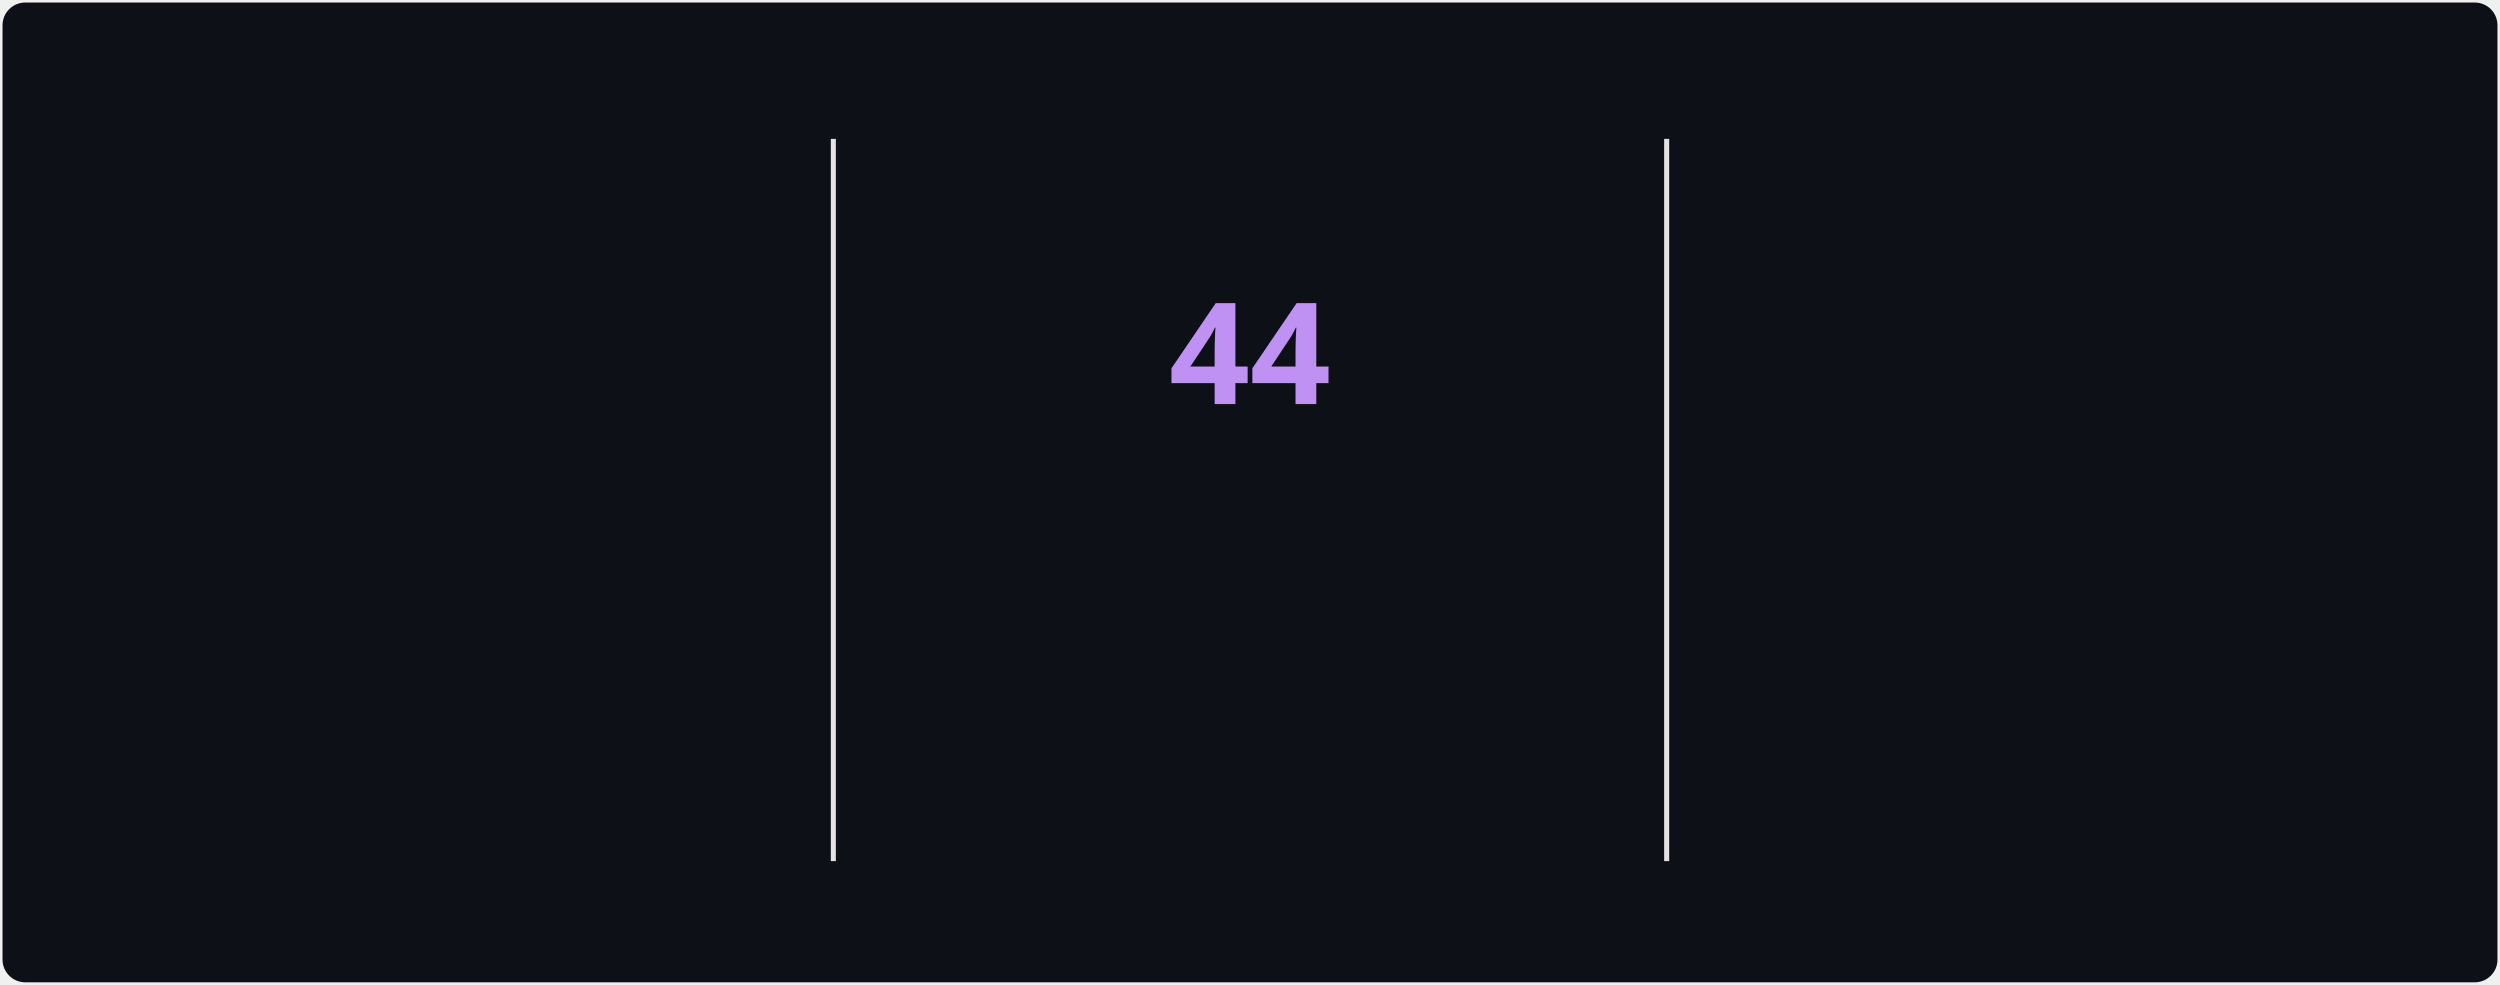
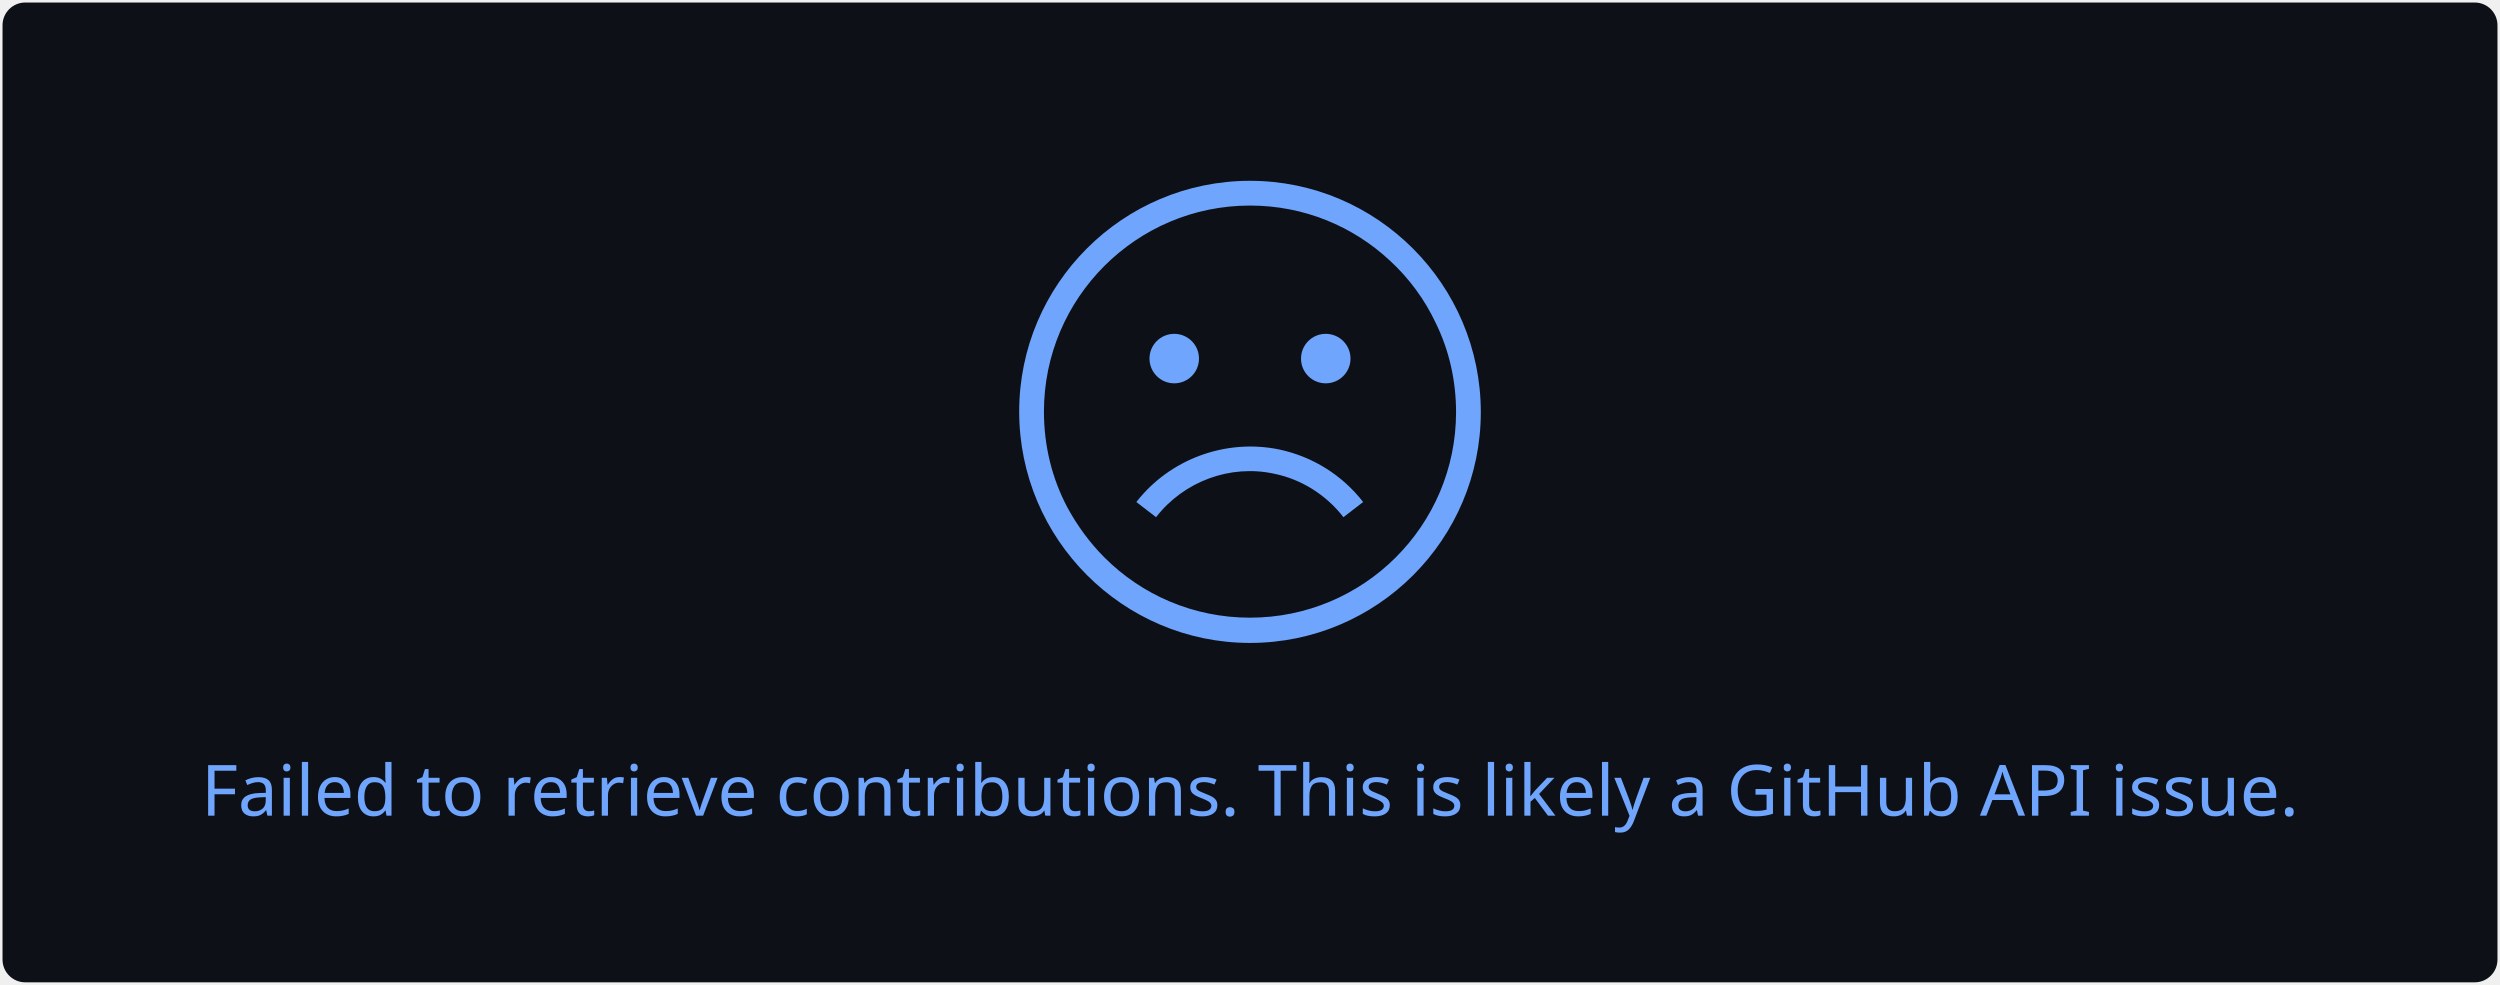
- <svg xmlns="http://www.w3.org/2000/svg" style="isolation: isolate" viewBox="0 0 495 195" width="495px" height="195px" direction="ltr">
+ <svg xmlns="http://www.w3.org/2000/svg" style="isolation: isolate" viewBox="0 0 495 195" width="495px" height="195px">
  <style>
-             @keyframes currstreak {
-                 0% { font-size: 3px; opacity: 0.2; }
-                 80% { font-size: 34px; opacity: 1; }
-                 100% { font-size: 28px; opacity: 1; }
-             }
-             @keyframes fadein {
-                 0% { opacity: 0; }
-                 100% { opacity: 1; }
+             a {
+                 fill: #38BDAE;
            }
        </style>
  <defs>
    <clipPath id="outer_rectangle">
      <rect width="495" height="195" rx="4.5" />
    </clipPath>
-     <mask id="mask_out_ring_behind_fire">
-       <rect width="495" height="195" fill="white" />
-       <ellipse id="mask-ellipse" cx="247.5" cy="32" rx="13" ry="18" fill="black" />
-     </mask>
  </defs>
  <g clip-path="url(#outer_rectangle)">
    <g style="isolation: isolate">
      <rect stroke="#000000" stroke-opacity="0" fill="#0d1117" rx="4.5" x="0.5" y="0.5" width="494" height="194" />
    </g>
    <g style="isolation: isolate">
-       <line x1="165" y1="28" x2="165" y2="170" vector-effect="non-scaling-stroke" stroke-width="1" stroke="#E4E2E2" stroke-linejoin="miter" stroke-linecap="square" stroke-miterlimit="3" />
-       <line x1="330" y1="28" x2="330" y2="170" vector-effect="non-scaling-stroke" stroke-width="1" stroke="#E4E2E2" stroke-linejoin="miter" stroke-linecap="square" stroke-miterlimit="3" />
-     </g>
-     <g style="isolation: isolate">
-       <g transform="translate(82.5, 48)">
-         <text x="0" y="32" stroke-width="0" text-anchor="middle" fill="#70A5FD" stroke="none" font-family="&quot;Segoe UI&quot;, Ubuntu, sans-serif" font-weight="700" font-size="28px" font-style="normal" style="opacity: 0; animation: fadein 0.5s linear forwards 0.6s">
-                         2,084
+       <g transform="translate(247.5, 108)">
+         <text x="0" y="50" dy="0.25em" stroke-width="0" text-anchor="middle" fill="#70A5FD" stroke="none" font-family="&quot;Segoe UI&quot;, Ubuntu, sans-serif" font-weight="400" font-size="14px" font-style="normal">
+                         Failed to retrieve contributions. This is likely a GitHub API issue.
                    </text>
      </g>
-       <g transform="translate(82.5, 84)">
-         <text x="0" y="32" stroke-width="0" text-anchor="middle" fill="#70A5FD" stroke="none" font-family="&quot;Segoe UI&quot;, Ubuntu, sans-serif" font-weight="400" font-size="14px" font-style="normal" style="opacity: 0; animation: fadein 0.5s linear forwards 0.7s">
-                         Total Contributions
-                     </text>
-       </g>
-       <g transform="translate(82.5, 114)">
-         <text x="0" y="32" stroke-width="0" text-anchor="middle" fill="#38BDAE" stroke="none" font-family="&quot;Segoe UI&quot;, Ubuntu, sans-serif" font-weight="400" font-size="12px" font-style="normal" style="opacity: 0; animation: fadein 0.5s linear forwards 0.8s">
-                         Mar 29, 2025 - Present
-                     </text>
-       </g>
-     </g>
-     <g style="isolation: isolate">
-       <g transform="translate(247.5, 108)">
-         <text x="0" y="32" stroke-width="0" text-anchor="middle" fill="#BF91F3" stroke="none" font-family="&quot;Segoe UI&quot;, Ubuntu, sans-serif" font-weight="700" font-size="14px" font-style="normal" style="opacity: 0; animation: fadein 0.5s linear forwards 0.9s">
-                         Current Streak
-                     </text>
-       </g>
-       <g transform="translate(247.5, 145)">
-         <text x="0" y="21" stroke-width="0" text-anchor="middle" fill="#38BDAE" stroke="none" font-family="&quot;Segoe UI&quot;, Ubuntu, sans-serif" font-weight="400" font-size="12px" font-style="normal" style="opacity: 0; animation: fadein 0.5s linear forwards 0.9s">
-                         Jul 12 - Aug 24
-                     </text>
-       </g>
-       <g mask="url(#mask_out_ring_behind_fire)">
-         <circle cx="247.5" cy="71" r="40" fill="none" stroke="#70A5FD" stroke-width="5" style="opacity: 0; animation: fadein 0.5s linear forwards 0.4s" />
-       </g>
-       <g transform="translate(247.5, 19.5)" stroke-opacity="0" style="opacity: 0; animation: fadein 0.5s linear forwards 0.6s">
-         <path d="M -12 -0.5 L 15 -0.5 L 15 23.5 L -12 23.5 L -12 -0.5 Z" fill="none" />
-         <path d="M 1.5 0.67 C 1.5 0.67 2.24 3.32 2.24 5.47 C 2.24 7.53 0.89 9.2 -1.17 9.2 C -3.23 9.2 -4.79 7.53 -4.79 5.47 L -4.76 5.11 C -6.78 7.51 -8 10.62 -8 13.99 C -8 18.41 -4.42 22 0 22 C 4.42 22 8 18.41 8 13.99 C 8 8.6 5.41 3.79 1.5 0.67 Z M -0.29 19 C -2.07 19 -3.51 17.6 -3.51 15.86 C -3.51 14.24 -2.46 13.1 -0.7 12.74 C 1.07 12.38 2.9 11.53 3.92 10.16 C 4.31 11.45 4.51 12.81 4.51 14.2 C 4.51 16.85 2.36 19 -0.29 19 Z" fill="#70A5FD" stroke-opacity="0" />
-       </g>
-       <g transform="translate(247.5, 48)">
-         <text x="0" y="32" stroke-width="0" text-anchor="middle" fill="#BF91F3" stroke="none" font-family="&quot;Segoe UI&quot;, Ubuntu, sans-serif" font-weight="700" font-size="28px" font-style="normal" style="animation: currstreak 0.6s linear forwards">
-                         44
-                     </text>
-       </g>
-     </g>
-     <g style="isolation: isolate">
-       <g transform="translate(412.5, 48)">
-         <text x="0" y="32" stroke-width="0" text-anchor="middle" fill="#70A5FD" stroke="none" font-family="&quot;Segoe UI&quot;, Ubuntu, sans-serif" font-weight="700" font-size="28px" font-style="normal" style="opacity: 0; animation: fadein 0.5s linear forwards 1.2s">
-                         44
-                     </text>
-       </g>
-       <g transform="translate(412.5, 84)">
-         <text x="0" y="32" stroke-width="0" text-anchor="middle" fill="#70A5FD" stroke="none" font-family="&quot;Segoe UI&quot;, Ubuntu, sans-serif" font-weight="400" font-size="14px" font-style="normal" style="opacity: 0; animation: fadein 0.5s linear forwards 1.3s">
-                         Longest Streak
-                     </text>
-       </g>
-       <g transform="translate(412.5, 114)">
-         <text x="0" y="32" stroke-width="0" text-anchor="middle" fill="#38BDAE" stroke="none" font-family="&quot;Segoe UI&quot;, Ubuntu, sans-serif" font-weight="400" font-size="12px" font-style="normal" style="opacity: 0; animation: fadein 0.5s linear forwards 1.4s">
-                         Jul 12 - Aug 24
-                     </text>
+       <defs>
+         <mask id="cut-off-area">
+           <rect x="0" y="0" width="500" height="500" fill="white" />
+           <ellipse cx="247.5" cy="31" rx="13" ry="18" />
+         </mask>
+       </defs>
+       <g transform="translate(247.5, 0)">
+         <path fill="#70A5FD" d="M0,35.8c-25.2,0-45.7,20.5-45.7,45.7s20.5,45.8,45.7,45.8s45.7-20.5,45.7-45.7S25.2,35.8,0,35.8z M0,122.3c-11.2,0-21.4-4.5-28.8-11.9c-2.9-2.9-5.4-6.3-7.4-10c-3-5.7-4.6-12.1-4.6-18.9c0-22.5,18.3-40.8,40.8-40.8 c10.7,0,20.4,4.1,27.7,10.9c3.8,3.5,6.9,7.7,9.1,12.4c2.6,5.3,4,11.3,4,17.6C40.8,104.1,22.5,122.3,0,122.3z" />
+         <path fill="#70A5FD" d="M4.8,93.8c5.4,1.1,10.3,4.2,13.7,8.6l3.9-3c-4.1-5.3-10-9-16.6-10.4c-10.6-2.2-21.7,1.9-28.3,10.4l3.9,3 C-13.1,95.3-3.9,91.9,4.8,93.8z" />
+         <circle fill="#70A5FD" cx="-15" cy="71" r="4.9" />
+         <circle fill="#70A5FD" cx="15" cy="71" r="4.9" />
      </g>
    </g>
  </g>
</svg>
